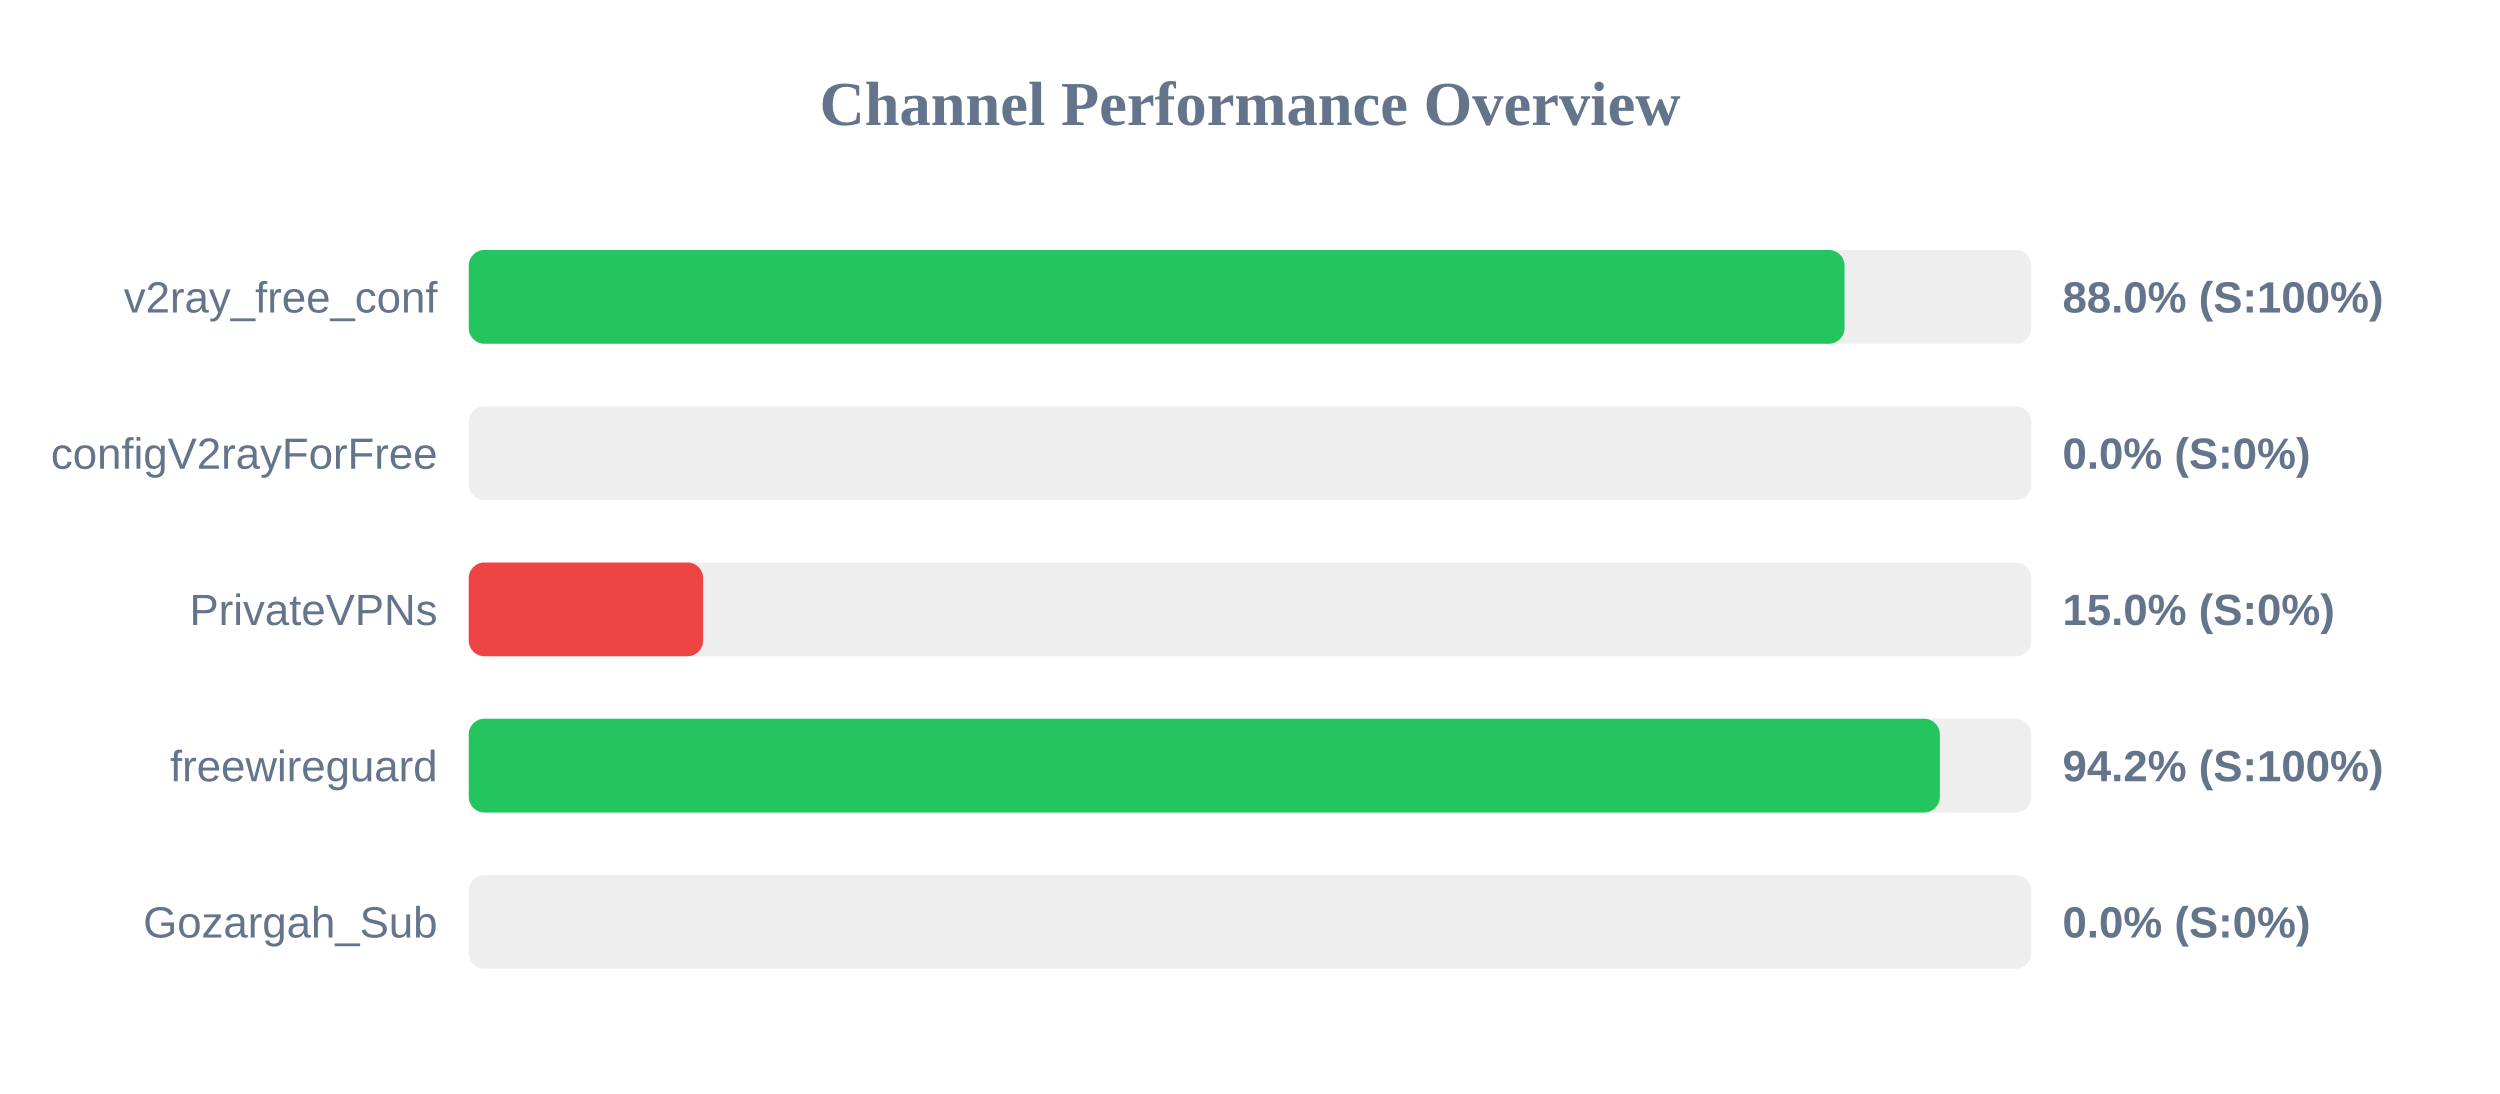
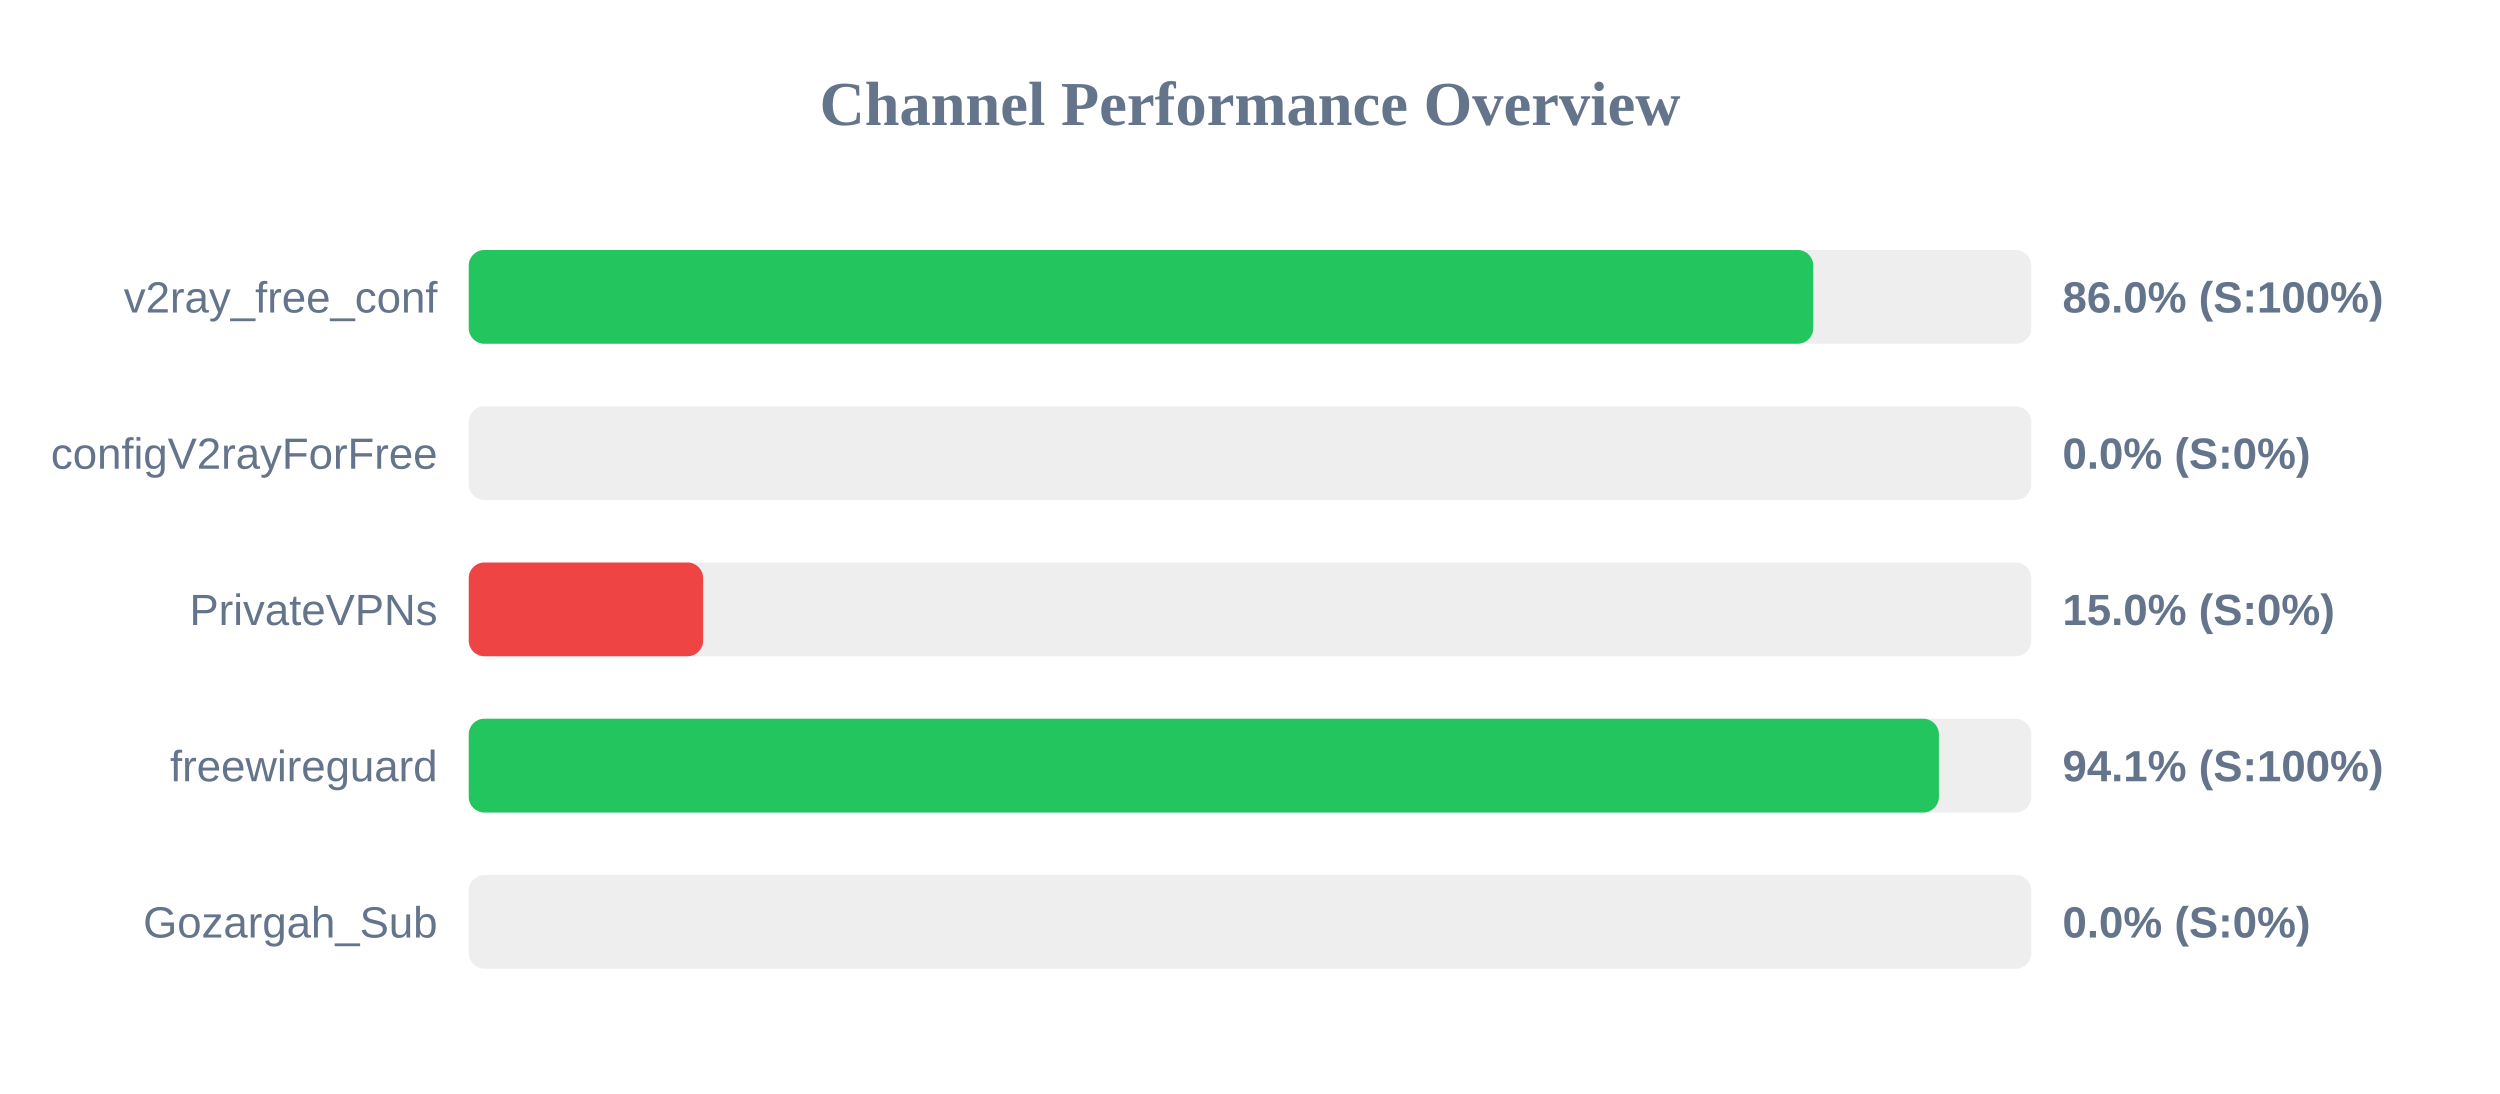
<svg xmlns="http://www.w3.org/2000/svg" width="800" height="350" version="1.1">
  <style>
        .row { font: 14px Arial; fill: #64748b; }
        .score { font: bold 14px Arial; fill: #64748b; }
    </style>
  <text x="400" y="40" text-anchor="middle" font-size="20px" font-weight="bold" fill="#64748b">Channel Performance Overview</text>
  <rect x="150" y="80" width="500" height="30" fill="#eee" rx="5" />
-   <rect x="150" y="80" width="440.25" height="30" fill="#22c55e" rx="5" />
+   <rect x="150" y="80" width="430.25" height="30" fill="#22c55e" rx="5" />
  <text x="140" y="100" text-anchor="end" class="row">v2ray_free_conf</text>
-   <text x="660" y="100" text-anchor="start" class="score">88.0% (S:100%)</text>
+   <text x="660" y="100" text-anchor="start" class="score">86.0% (S:100%)</text>
  <rect x="150" y="130" width="500" height="30" fill="#eee" rx="5" />
  <rect x="150" y="130" width="0.0" height="30" fill="#ef4444" rx="5" />
  <text x="140" y="150" text-anchor="end" class="row">configV2rayForFree</text>
  <text x="660" y="150" text-anchor="start" class="score">0.0% (S:0%)</text>
  <rect x="150" y="180" width="500" height="30" fill="#eee" rx="5" />
  <rect x="150" y="180" width="75.0" height="30" fill="#ef4444" rx="5" />
  <text x="140" y="200" text-anchor="end" class="row">PrivateVPNs</text>
  <text x="660" y="200" text-anchor="start" class="score">15.0% (S:0%)</text>
  <rect x="150" y="230" width="500" height="30" fill="#eee" rx="5" />
-   <rect x="150" y="230" width="470.75" height="30" fill="#22c55e" rx="5" />
+   <rect x="150" y="230" width="470.45" height="30" fill="#22c55e" rx="5" />
  <text x="140" y="250" text-anchor="end" class="row">freewireguard</text>
-   <text x="660" y="250" text-anchor="start" class="score">94.2% (S:100%)</text>
+   <text x="660" y="250" text-anchor="start" class="score">94.1% (S:100%)</text>
  <rect x="150" y="280" width="500" height="30" fill="#eee" rx="5" />
  <rect x="150" y="280" width="0.0" height="30" fill="#ef4444" rx="5" />
  <text x="140" y="300" text-anchor="end" class="row">Gozargah_Sub</text>
  <text x="660" y="300" text-anchor="start" class="score">0.0% (S:0%)</text>
</svg>
